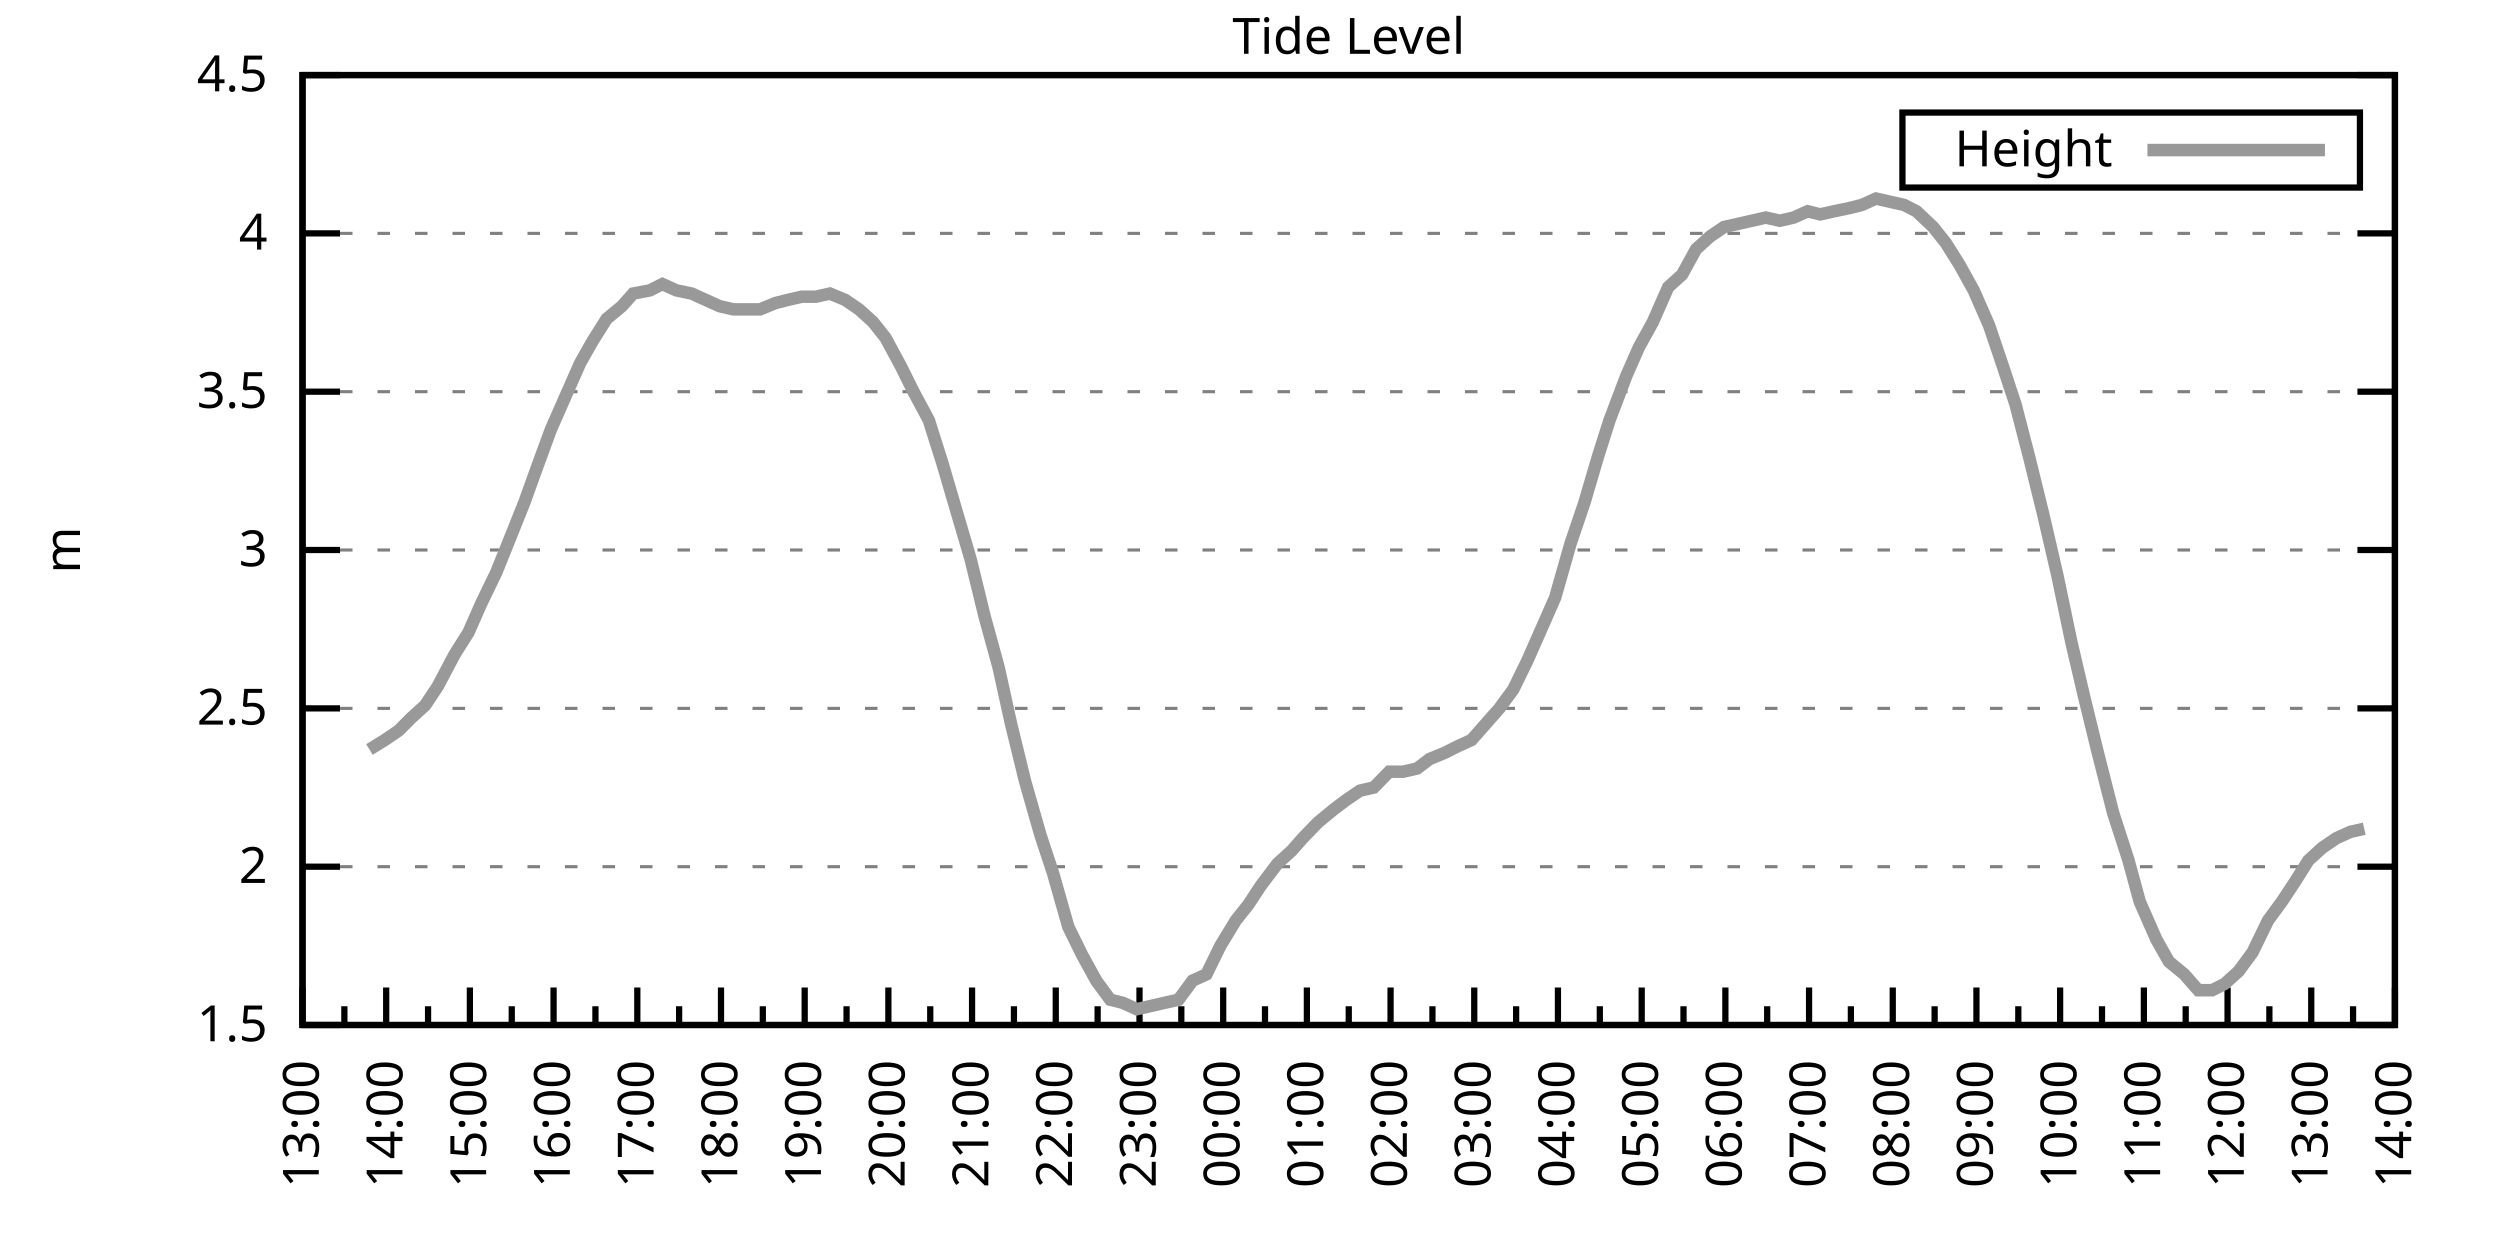
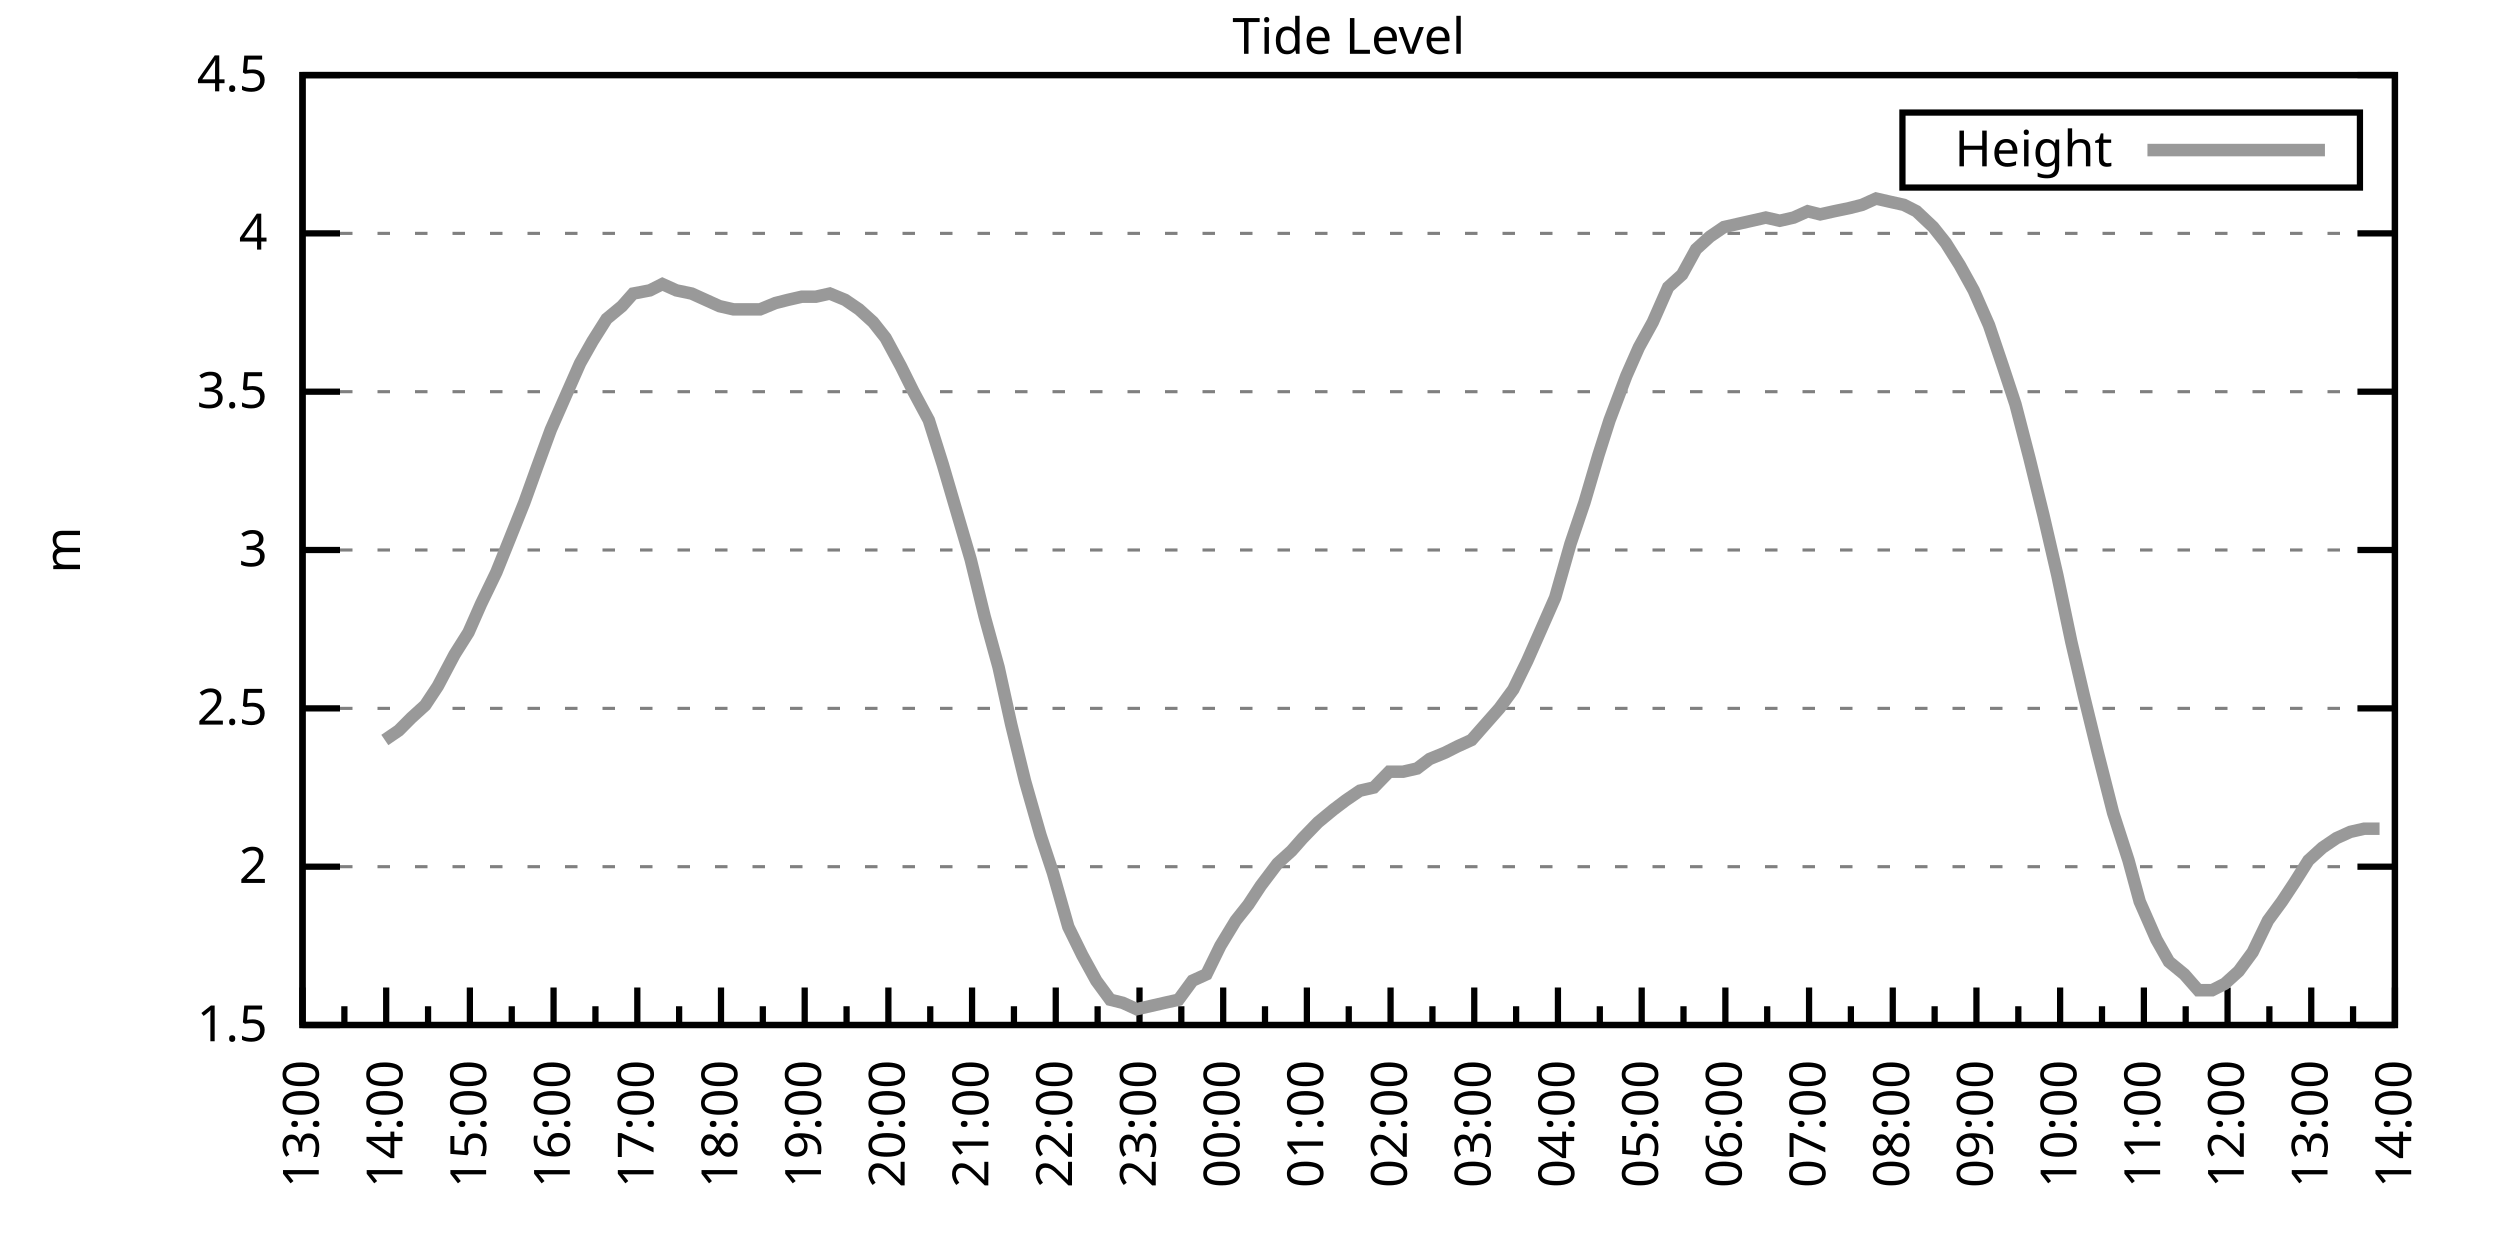
<svg xmlns="http://www.w3.org/2000/svg" xmlns:xlink="http://www.w3.org/1999/xlink" width="400" height="200" viewBox="0 0 400 200">
  <g id="gnuplot_canvas">
    <rect x="0" y="0" width="400" height="200" fill="none" />
    <defs>
      <circle id="gpDot" r="0.5" stroke-width="0.5" stroke="currentColor" />
      <path id="gpPt0" stroke-width="0.333" stroke="currentColor" d="M-1,0 h2 M0,-1 v2" />
      <path id="gpPt1" stroke-width="0.333" stroke="currentColor" d="M-1,-1 L1,1 M1,-1 L-1,1" />
      <path id="gpPt2" stroke-width="0.333" stroke="currentColor" d="M-1,0 L1,0 M0,-1 L0,1 M-1,-1 L1,1 M-1,1 L1,-1" />
      <rect id="gpPt3" stroke-width="0.333" stroke="currentColor" x="-1" y="-1" width="2" height="2" />
      <rect id="gpPt4" stroke-width="0.333" stroke="currentColor" fill="currentColor" x="-1" y="-1" width="2" height="2" />
      <circle id="gpPt5" stroke-width="0.333" stroke="currentColor" cx="0" cy="0" r="1" />
      <use xlink:href="#gpPt5" id="gpPt6" fill="currentColor" stroke="none" />
      <path id="gpPt7" stroke-width="0.333" stroke="currentColor" d="M0,-1.33 L-1.33,0.67 L1.33,0.67 z" />
      <use xlink:href="#gpPt7" id="gpPt8" fill="currentColor" stroke="none" />
      <use xlink:href="#gpPt7" id="gpPt9" stroke="currentColor" transform="rotate(180)" />
      <use xlink:href="#gpPt9" id="gpPt10" fill="currentColor" stroke="none" />
      <use xlink:href="#gpPt3" id="gpPt11" stroke="currentColor" transform="rotate(45)" />
      <use xlink:href="#gpPt11" id="gpPt12" fill="currentColor" stroke="none" />
      <path id="gpPt13" stroke-width="0.333" stroke="currentColor" d="M0,1.330 L1.265,0.411 L0.782,-1.067 L-0.782,-1.076 L-1.265,0.411 z" />
      <use xlink:href="#gpPt13" id="gpPt14" fill="currentColor" stroke="none" />
      <filter id="textbox" filterUnits="objectBoundingBox" x="0" y="0" height="1" width="1">
        <feFlood flood-color="white" flood-opacity="1" result="bgnd" />
        <feComposite in="SourceGraphic" in2="bgnd" operator="atop" />
      </filter>
      <filter id="greybox" filterUnits="objectBoundingBox" x="0" y="0" height="1" width="1">
        <feFlood flood-color="lightgrey" flood-opacity="1" result="grey" />
        <feComposite in="SourceGraphic" in2="grey" operator="atop" />
      </filter>
    </defs>
    <g fill="none" color="white" stroke="currentColor" stroke-width="1.00" stroke-linecap="butt" stroke-linejoin="miter">
</g>
    <g fill="none" color="black" stroke="currentColor" stroke-width="1.00" stroke-linecap="butt" stroke-linejoin="miter">
      <g stroke="none" shape-rendering="crispEdges">
        <polygon fill="rgb(255, 255, 255)" points="48.40,164.00 383.18,164.00 383.18,12.02 48.40,12.02 " />
      </g>
    </g>
    <g fill="none" color="black" stroke="currentColor" stroke-width="1.00" stroke-linecap="butt" stroke-linejoin="miter">
</g>
    <g fill="none" color="black" stroke="black" stroke-width="0.50" stroke-linecap="butt" stroke-linejoin="miter">
</g>
    <g fill="none" color="gray" stroke="currentColor" stroke-width="0.50" stroke-linecap="butt" stroke-linejoin="miter">
      <path stroke="gray" stroke-dasharray="2,4" class="gridline" d="M48.40,164.00 L383.19,164.00  " />
    </g>
    <g fill="none" color="gray" stroke="gray" stroke-width="1.00" stroke-linecap="butt" stroke-linejoin="miter">
</g>
    <g fill="none" color="black" stroke="currentColor" stroke-width="1.00" stroke-linecap="butt" stroke-linejoin="miter">
      <path stroke="black" d="M48.40,164.00 L54.40,164.00 M383.19,164.00 L377.19,164.00  " />
      <g transform="translate(42.80,166.60)" stroke="none" fill="black" font-family="Sans" font-size="8.00" text-anchor="end">
        <text>
          <tspan font-family="Sans"> 1.5</tspan>
        </text>
      </g>
    </g>
    <g fill="none" color="black" stroke="currentColor" stroke-width="1.00" stroke-linecap="butt" stroke-linejoin="miter">
</g>
    <g fill="none" color="black" stroke="black" stroke-width="0.50" stroke-linecap="butt" stroke-linejoin="miter">
</g>
    <g fill="none" color="gray" stroke="currentColor" stroke-width="0.50" stroke-linecap="butt" stroke-linejoin="miter">
      <path stroke="gray" stroke-dasharray="2,4" class="gridline" d="M48.40,138.67 L383.19,138.67  " />
    </g>
    <g fill="none" color="gray" stroke="gray" stroke-width="1.00" stroke-linecap="butt" stroke-linejoin="miter">
</g>
    <g fill="none" color="black" stroke="currentColor" stroke-width="1.00" stroke-linecap="butt" stroke-linejoin="miter">
      <path stroke="black" d="M48.40,138.67 L54.40,138.67 M383.19,138.67 L377.19,138.67  " />
      <g transform="translate(42.80,141.27)" stroke="none" fill="black" font-family="Sans" font-size="8.00" text-anchor="end">
        <text>
          <tspan font-family="Sans"> 2</tspan>
        </text>
      </g>
    </g>
    <g fill="none" color="black" stroke="currentColor" stroke-width="1.00" stroke-linecap="butt" stroke-linejoin="miter">
</g>
    <g fill="none" color="black" stroke="black" stroke-width="0.50" stroke-linecap="butt" stroke-linejoin="miter">
</g>
    <g fill="none" color="gray" stroke="currentColor" stroke-width="0.50" stroke-linecap="butt" stroke-linejoin="miter">
      <path stroke="gray" stroke-dasharray="2,4" class="gridline" d="M48.40,113.34 L383.19,113.34  " />
    </g>
    <g fill="none" color="gray" stroke="gray" stroke-width="1.00" stroke-linecap="butt" stroke-linejoin="miter">
</g>
    <g fill="none" color="black" stroke="currentColor" stroke-width="1.00" stroke-linecap="butt" stroke-linejoin="miter">
      <path stroke="black" d="M48.40,113.34 L54.40,113.34 M383.19,113.34 L377.19,113.34  " />
      <g transform="translate(42.80,115.94)" stroke="none" fill="black" font-family="Sans" font-size="8.00" text-anchor="end">
        <text>
          <tspan font-family="Sans"> 2.5</tspan>
        </text>
      </g>
    </g>
    <g fill="none" color="black" stroke="currentColor" stroke-width="1.00" stroke-linecap="butt" stroke-linejoin="miter">
</g>
    <g fill="none" color="black" stroke="black" stroke-width="0.50" stroke-linecap="butt" stroke-linejoin="miter">
</g>
    <g fill="none" color="gray" stroke="currentColor" stroke-width="0.50" stroke-linecap="butt" stroke-linejoin="miter">
      <path stroke="gray" stroke-dasharray="2,4" class="gridline" d="M48.40,88.00 L383.19,88.00  " />
    </g>
    <g fill="none" color="gray" stroke="gray" stroke-width="1.00" stroke-linecap="butt" stroke-linejoin="miter">
</g>
    <g fill="none" color="black" stroke="currentColor" stroke-width="1.00" stroke-linecap="butt" stroke-linejoin="miter">
      <path stroke="black" d="M48.40,88.00 L54.40,88.00 M383.19,88.00 L377.19,88.00  " />
      <g transform="translate(42.80,90.60)" stroke="none" fill="black" font-family="Sans" font-size="8.00" text-anchor="end">
        <text>
          <tspan font-family="Sans"> 3</tspan>
        </text>
      </g>
    </g>
    <g fill="none" color="black" stroke="currentColor" stroke-width="1.00" stroke-linecap="butt" stroke-linejoin="miter">
</g>
    <g fill="none" color="black" stroke="black" stroke-width="0.50" stroke-linecap="butt" stroke-linejoin="miter">
</g>
    <g fill="none" color="gray" stroke="currentColor" stroke-width="0.50" stroke-linecap="butt" stroke-linejoin="miter">
      <path stroke="gray" stroke-dasharray="2,4" class="gridline" d="M48.40,62.67 L383.19,62.67  " />
    </g>
    <g fill="none" color="gray" stroke="gray" stroke-width="1.00" stroke-linecap="butt" stroke-linejoin="miter">
</g>
    <g fill="none" color="black" stroke="currentColor" stroke-width="1.00" stroke-linecap="butt" stroke-linejoin="miter">
      <path stroke="black" d="M48.40,62.67 L54.40,62.67 M383.19,62.67 L377.19,62.67  " />
      <g transform="translate(42.80,65.27)" stroke="none" fill="black" font-family="Sans" font-size="8.00" text-anchor="end">
        <text>
          <tspan font-family="Sans"> 3.5</tspan>
        </text>
      </g>
    </g>
    <g fill="none" color="black" stroke="currentColor" stroke-width="1.00" stroke-linecap="butt" stroke-linejoin="miter">
</g>
    <g fill="none" color="black" stroke="black" stroke-width="0.50" stroke-linecap="butt" stroke-linejoin="miter">
</g>
    <g fill="none" color="gray" stroke="currentColor" stroke-width="0.50" stroke-linecap="butt" stroke-linejoin="miter">
      <path stroke="gray" stroke-dasharray="2,4" class="gridline" d="M48.40,37.34 L383.19,37.34  " />
    </g>
    <g fill="none" color="gray" stroke="gray" stroke-width="1.00" stroke-linecap="butt" stroke-linejoin="miter">
</g>
    <g fill="none" color="black" stroke="currentColor" stroke-width="1.00" stroke-linecap="butt" stroke-linejoin="miter">
      <path stroke="black" d="M48.40,37.34 L54.40,37.34 M383.19,37.34 L377.19,37.34  " />
      <g transform="translate(42.80,39.94)" stroke="none" fill="black" font-family="Sans" font-size="8.00" text-anchor="end">
        <text>
          <tspan font-family="Sans"> 4</tspan>
        </text>
      </g>
    </g>
    <g fill="none" color="black" stroke="currentColor" stroke-width="1.00" stroke-linecap="butt" stroke-linejoin="miter">
</g>
    <g fill="none" color="black" stroke="black" stroke-width="0.50" stroke-linecap="butt" stroke-linejoin="miter">
</g>
    <g fill="none" color="gray" stroke="currentColor" stroke-width="0.50" stroke-linecap="butt" stroke-linejoin="miter">
      <path stroke="gray" stroke-dasharray="2,4" class="gridline" d="M48.40,12.01 L383.19,12.01  " />
    </g>
    <g fill="none" color="gray" stroke="gray" stroke-width="1.00" stroke-linecap="butt" stroke-linejoin="miter">
</g>
    <g fill="none" color="black" stroke="currentColor" stroke-width="1.00" stroke-linecap="butt" stroke-linejoin="miter">
      <path stroke="black" d="M48.40,12.01 L54.40,12.01 M383.19,12.01 L377.19,12.01  " />
      <g transform="translate(42.80,14.61)" stroke="none" fill="black" font-family="Sans" font-size="8.00" text-anchor="end">
        <text>
          <tspan font-family="Sans"> 4.5</tspan>
        </text>
      </g>
    </g>
    <g fill="none" color="black" stroke="currentColor" stroke-width="1.00" stroke-linecap="butt" stroke-linejoin="miter">
      <path stroke="black" d="M48.40,164.00 L48.40,158.00  " />
      <g transform="translate(51.00,169.60) rotate(270)" stroke="none" fill="black" font-family="Sans" font-size="8.00" text-anchor="end">
        <text>
          <tspan font-family="Sans">13:00</tspan>
        </text>
      </g>
    </g>
    <g fill="none" color="black" stroke="currentColor" stroke-width="1.00" stroke-linecap="butt" stroke-linejoin="miter">
      <path stroke="black" d="M55.10,164.00 L55.10,161.00 M61.79,164.00 L61.79,158.00  " />
      <g transform="translate(64.39,169.60) rotate(270)" stroke="none" fill="black" font-family="Sans" font-size="8.00" text-anchor="end">
        <text>
          <tspan font-family="Sans">14:00</tspan>
        </text>
      </g>
    </g>
    <g fill="none" color="black" stroke="currentColor" stroke-width="1.00" stroke-linecap="butt" stroke-linejoin="miter">
      <path stroke="black" d="M68.49,164.00 L68.49,161.00 M75.18,164.00 L75.18,158.00  " />
      <g transform="translate(77.78,169.60) rotate(270)" stroke="none" fill="black" font-family="Sans" font-size="8.00" text-anchor="end">
        <text>
          <tspan font-family="Sans">15:00</tspan>
        </text>
      </g>
    </g>
    <g fill="none" color="black" stroke="currentColor" stroke-width="1.00" stroke-linecap="butt" stroke-linejoin="miter">
      <path stroke="black" d="M81.88,164.00 L81.88,161.00 M88.57,164.00 L88.57,158.00  " />
      <g transform="translate(91.17,169.60) rotate(270)" stroke="none" fill="black" font-family="Sans" font-size="8.00" text-anchor="end">
        <text>
          <tspan font-family="Sans">16:00</tspan>
        </text>
      </g>
    </g>
    <g fill="none" color="black" stroke="currentColor" stroke-width="1.00" stroke-linecap="butt" stroke-linejoin="miter">
      <path stroke="black" d="M95.27,164.00 L95.27,161.00 M101.97,164.00 L101.97,158.00  " />
      <g transform="translate(104.57,169.60) rotate(270)" stroke="none" fill="black" font-family="Sans" font-size="8.00" text-anchor="end">
        <text>
          <tspan font-family="Sans">17:00</tspan>
        </text>
      </g>
    </g>
    <g fill="none" color="black" stroke="currentColor" stroke-width="1.00" stroke-linecap="butt" stroke-linejoin="miter">
      <path stroke="black" d="M108.66,164.00 L108.66,161.00 M115.36,164.00 L115.36,158.00  " />
      <g transform="translate(117.96,169.60) rotate(270)" stroke="none" fill="black" font-family="Sans" font-size="8.00" text-anchor="end">
        <text>
          <tspan font-family="Sans">18:00</tspan>
        </text>
      </g>
    </g>
    <g fill="none" color="black" stroke="currentColor" stroke-width="1.00" stroke-linecap="butt" stroke-linejoin="miter">
      <path stroke="black" d="M122.05,164.00 L122.05,161.00 M128.75,164.00 L128.75,158.00  " />
      <g transform="translate(131.35,169.60) rotate(270)" stroke="none" fill="black" font-family="Sans" font-size="8.00" text-anchor="end">
        <text>
          <tspan font-family="Sans">19:00</tspan>
        </text>
      </g>
    </g>
    <g fill="none" color="black" stroke="currentColor" stroke-width="1.00" stroke-linecap="butt" stroke-linejoin="miter">
      <path stroke="black" d="M135.45,164.00 L135.45,161.00 M142.14,164.00 L142.14,158.00  " />
      <g transform="translate(144.74,169.60) rotate(270)" stroke="none" fill="black" font-family="Sans" font-size="8.00" text-anchor="end">
        <text>
          <tspan font-family="Sans">20:00</tspan>
        </text>
      </g>
    </g>
    <g fill="none" color="black" stroke="currentColor" stroke-width="1.00" stroke-linecap="butt" stroke-linejoin="miter">
      <path stroke="black" d="M148.84,164.00 L148.84,161.00 M155.53,164.00 L155.53,158.00  " />
      <g transform="translate(158.13,169.60) rotate(270)" stroke="none" fill="black" font-family="Sans" font-size="8.00" text-anchor="end">
        <text>
          <tspan font-family="Sans">21:00</tspan>
        </text>
      </g>
    </g>
    <g fill="none" color="black" stroke="currentColor" stroke-width="1.00" stroke-linecap="butt" stroke-linejoin="miter">
      <path stroke="black" d="M162.23,164.00 L162.23,161.00 M168.92,164.00 L168.92,158.00  " />
      <g transform="translate(171.52,169.60) rotate(270)" stroke="none" fill="black" font-family="Sans" font-size="8.00" text-anchor="end">
        <text>
          <tspan font-family="Sans">22:00</tspan>
        </text>
      </g>
    </g>
    <g fill="none" color="black" stroke="currentColor" stroke-width="1.00" stroke-linecap="butt" stroke-linejoin="miter">
      <path stroke="black" d="M175.62,164.00 L175.62,161.00 M182.32,164.00 L182.32,158.00  " />
      <g transform="translate(184.92,169.60) rotate(270)" stroke="none" fill="black" font-family="Sans" font-size="8.00" text-anchor="end">
        <text>
          <tspan font-family="Sans">23:00</tspan>
        </text>
      </g>
    </g>
    <g fill="none" color="black" stroke="currentColor" stroke-width="1.00" stroke-linecap="butt" stroke-linejoin="miter">
      <path stroke="black" d="M189.01,164.00 L189.01,161.00 M195.71,164.00 L195.71,158.00  " />
      <g transform="translate(198.31,169.60) rotate(270)" stroke="none" fill="black" font-family="Sans" font-size="8.00" text-anchor="end">
        <text>
          <tspan font-family="Sans">00:00</tspan>
        </text>
      </g>
    </g>
    <g fill="none" color="black" stroke="currentColor" stroke-width="1.00" stroke-linecap="butt" stroke-linejoin="miter">
      <path stroke="black" d="M202.40,164.00 L202.40,161.00 M209.10,164.00 L209.10,158.00  " />
      <g transform="translate(211.70,169.60) rotate(270)" stroke="none" fill="black" font-family="Sans" font-size="8.00" text-anchor="end">
        <text>
          <tspan font-family="Sans">01:00</tspan>
        </text>
      </g>
    </g>
    <g fill="none" color="black" stroke="currentColor" stroke-width="1.00" stroke-linecap="butt" stroke-linejoin="miter">
      <path stroke="black" d="M215.80,164.00 L215.80,161.00 M222.49,164.00 L222.49,158.00  " />
      <g transform="translate(225.09,169.60) rotate(270)" stroke="none" fill="black" font-family="Sans" font-size="8.00" text-anchor="end">
        <text>
          <tspan font-family="Sans">02:00</tspan>
        </text>
      </g>
    </g>
    <g fill="none" color="black" stroke="currentColor" stroke-width="1.00" stroke-linecap="butt" stroke-linejoin="miter">
      <path stroke="black" d="M229.19,164.00 L229.19,161.00 M235.88,164.00 L235.88,158.00  " />
      <g transform="translate(238.48,169.60) rotate(270)" stroke="none" fill="black" font-family="Sans" font-size="8.00" text-anchor="end">
        <text>
          <tspan font-family="Sans">03:00</tspan>
        </text>
      </g>
    </g>
    <g fill="none" color="black" stroke="currentColor" stroke-width="1.00" stroke-linecap="butt" stroke-linejoin="miter">
      <path stroke="black" d="M242.58,164.00 L242.58,161.00 M249.27,164.00 L249.27,158.00  " />
      <g transform="translate(251.87,169.60) rotate(270)" stroke="none" fill="black" font-family="Sans" font-size="8.00" text-anchor="end">
        <text>
          <tspan font-family="Sans">04:00</tspan>
        </text>
      </g>
    </g>
    <g fill="none" color="black" stroke="currentColor" stroke-width="1.00" stroke-linecap="butt" stroke-linejoin="miter">
      <path stroke="black" d="M255.97,164.00 L255.97,161.00 M262.67,164.00 L262.67,158.00  " />
      <g transform="translate(265.27,169.60) rotate(270)" stroke="none" fill="black" font-family="Sans" font-size="8.00" text-anchor="end">
        <text>
          <tspan font-family="Sans">05:00</tspan>
        </text>
      </g>
    </g>
    <g fill="none" color="black" stroke="currentColor" stroke-width="1.00" stroke-linecap="butt" stroke-linejoin="miter">
      <path stroke="black" d="M269.36,164.00 L269.36,161.00 M276.06,164.00 L276.06,158.00  " />
      <g transform="translate(278.66,169.60) rotate(270)" stroke="none" fill="black" font-family="Sans" font-size="8.00" text-anchor="end">
        <text>
          <tspan font-family="Sans">06:00</tspan>
        </text>
      </g>
    </g>
    <g fill="none" color="black" stroke="currentColor" stroke-width="1.00" stroke-linecap="butt" stroke-linejoin="miter">
      <path stroke="black" d="M282.75,164.00 L282.75,161.00 M289.45,164.00 L289.45,158.00  " />
      <g transform="translate(292.05,169.60) rotate(270)" stroke="none" fill="black" font-family="Sans" font-size="8.00" text-anchor="end">
        <text>
          <tspan font-family="Sans">07:00</tspan>
        </text>
      </g>
    </g>
    <g fill="none" color="black" stroke="currentColor" stroke-width="1.00" stroke-linecap="butt" stroke-linejoin="miter">
      <path stroke="black" d="M296.14,164.00 L296.14,161.00 M302.84,164.00 L302.84,158.00  " />
      <g transform="translate(305.44,169.60) rotate(270)" stroke="none" fill="black" font-family="Sans" font-size="8.00" text-anchor="end">
        <text>
          <tspan font-family="Sans">08:00</tspan>
        </text>
      </g>
    </g>
    <g fill="none" color="black" stroke="currentColor" stroke-width="1.00" stroke-linecap="butt" stroke-linejoin="miter">
      <path stroke="black" d="M309.54,164.00 L309.54,161.00 M316.23,164.00 L316.23,158.00  " />
      <g transform="translate(318.83,169.60) rotate(270)" stroke="none" fill="black" font-family="Sans" font-size="8.00" text-anchor="end">
        <text>
          <tspan font-family="Sans">09:00</tspan>
        </text>
      </g>
    </g>
    <g fill="none" color="black" stroke="currentColor" stroke-width="1.00" stroke-linecap="butt" stroke-linejoin="miter">
      <path stroke="black" d="M322.93,164.00 L322.93,161.00 M329.62,164.00 L329.62,158.00  " />
      <g transform="translate(332.22,169.60) rotate(270)" stroke="none" fill="black" font-family="Sans" font-size="8.00" text-anchor="end">
        <text>
          <tspan font-family="Sans">10:00</tspan>
        </text>
      </g>
    </g>
    <g fill="none" color="black" stroke="currentColor" stroke-width="1.00" stroke-linecap="butt" stroke-linejoin="miter">
      <path stroke="black" d="M336.32,164.00 L336.32,161.00 M343.02,164.00 L343.02,158.00  " />
      <g transform="translate(345.62,169.60) rotate(270)" stroke="none" fill="black" font-family="Sans" font-size="8.00" text-anchor="end">
        <text>
          <tspan font-family="Sans">11:00</tspan>
        </text>
      </g>
    </g>
    <g fill="none" color="black" stroke="currentColor" stroke-width="1.00" stroke-linecap="butt" stroke-linejoin="miter">
      <path stroke="black" d="M349.71,164.00 L349.71,161.00 M356.41,164.00 L356.41,158.00  " />
      <g transform="translate(359.01,169.60) rotate(270)" stroke="none" fill="black" font-family="Sans" font-size="8.00" text-anchor="end">
        <text>
          <tspan font-family="Sans">12:00</tspan>
        </text>
      </g>
    </g>
    <g fill="none" color="black" stroke="currentColor" stroke-width="1.00" stroke-linecap="butt" stroke-linejoin="miter">
      <path stroke="black" d="M363.10,164.00 L363.10,161.00 M369.80,164.00 L369.80,158.00  " />
      <g transform="translate(372.40,169.60) rotate(270)" stroke="none" fill="black" font-family="Sans" font-size="8.00" text-anchor="end">
        <text>
          <tspan font-family="Sans">13:00</tspan>
        </text>
      </g>
    </g>
    <g fill="none" color="black" stroke="currentColor" stroke-width="1.00" stroke-linecap="butt" stroke-linejoin="miter">
      <path stroke="black" d="M376.49,164.00 L376.49,161.00 M383.19,164.00 L383.19,158.00  " />
      <g transform="translate(385.79,169.60) rotate(270)" stroke="none" fill="black" font-family="Sans" font-size="8.00" text-anchor="end">
        <text>
          <tspan font-family="Sans">14:00</tspan>
        </text>
      </g>
    </g>
    <g fill="none" color="black" stroke="currentColor" stroke-width="1.00" stroke-linecap="butt" stroke-linejoin="miter">
</g>
    <g fill="none" color="black" stroke="currentColor" stroke-width="1.00" stroke-linecap="butt" stroke-linejoin="miter">
      <path stroke="black" d="M48.40,12.01 L48.40,164.00 L383.19,164.00 L383.19,12.01 L48.40,12.01 Z  " />
    </g>
    <g fill="none" color="black" stroke="currentColor" stroke-width="1.00" stroke-linecap="butt" stroke-linejoin="miter">
      <g transform="translate(12.80,88.01) rotate(270)" stroke="none" fill="black" font-family="Sans" font-size="8.00" text-anchor="middle">
        <text>
          <tspan font-family="Sans">m</tspan>
        </text>
      </g>
    </g>
    <g fill="none" color="black" stroke="currentColor" stroke-width="1.00" stroke-linecap="butt" stroke-linejoin="miter">
</g>
    <g fill="none" color="black" stroke="currentColor" stroke-width="1.00" stroke-linecap="butt" stroke-linejoin="miter">
      <path stroke="black" d="M304.39,30.01 L304.39,18.01 L377.59,18.01 L377.59,30.01 L304.39,30.01 Z  " />
    </g>
    <g id="Tide_level_plot_1">
      <g fill="none" color="white" stroke="black" stroke-width="2.00" stroke-linecap="butt" stroke-linejoin="miter">
</g>
      <g fill="none" color="black" stroke="currentColor" stroke-width="2.00" stroke-linecap="butt" stroke-linejoin="miter">
        <g transform="translate(337.99,26.61)" stroke="none" fill="black" font-family="Sans" font-size="8.00" text-anchor="end">
          <text>
            <tspan font-family="Sans">Height</tspan>
          </text>
        </g>
      </g>
      <g fill="none" color="black" stroke="currentColor" stroke-width="2.00" stroke-linecap="butt" stroke-linejoin="miter">
-         <path stroke="rgb(153, 153, 153)" d="M343.59,24.01 L371.99,24.01 M59.11,119.92 L61.57,118.40 L63.80,116.88 L65.81,114.86 L68.04,112.83 L70.05,109.79   L72.73,104.72 L74.96,101.18 L76.97,96.62 L79.42,91.55 L81.66,85.98 L83.89,80.41 L85.90,74.83 L88.13,68.75   L90.58,63.18 L92.82,58.11 L94.82,54.57 L97.06,51.02 L99.51,48.99 L101.30,46.97 L103.98,46.46 L105.98,45.45   L108.22,46.46 L110.67,46.97 L112.90,47.98 L115.13,48.99 L117.37,49.50 L119.38,49.50 L121.61,49.50 L124.06,48.49   L126.07,47.98 L128.30,47.47 L130.54,47.47 L132.77,46.97 L135.22,47.98 L137.45,49.50 L139.69,51.53 L141.69,54.06   L144.15,58.62 L146.16,62.67 L148.61,67.23 L150.85,74.33 L153.08,81.93 L155.31,89.52 L157.54,98.64 L159.77,106.75   L161.78,115.87 L164.01,124.99 L166.47,133.60 L168.48,139.68 L170.93,148.29 L173.17,152.85 L175.40,156.91 L177.63,159.95   L179.64,160.45 L181.87,161.47 L184.10,160.96 L186.33,160.45 L188.57,159.95 L190.80,156.91 L193.03,155.89 L195.26,151.33   L197.72,147.28 L199.73,144.75 L201.73,141.71 L204.41,138.16 L206.64,136.14 L208.43,134.11 L210.88,131.58 L213.34,129.55   L215.35,128.03 L217.58,126.51 L219.81,126.00 L222.27,123.47 L224.50,123.47 L226.73,122.96 L228.74,121.44 L231.20,120.43   L233.20,119.42 L235.44,118.40 L237.67,115.87 L239.90,113.34 L242.13,110.30 L244.36,105.74 L246.60,100.67 L248.83,95.60   L251.28,86.99 L253.51,80.41 L255.75,72.81 L257.53,67.23 L260.21,60.14 L262.22,55.58 L264.45,51.53 L266.91,45.95   L269.14,43.93 L271.37,39.87 L273.60,37.85 L275.83,36.33 L278.07,35.82 L280.30,35.32 L282.53,34.81 L284.76,35.32   L286.99,34.81 L289.23,33.80 L291.23,34.30 L293.47,33.80 L295.92,33.29 L297.93,32.78 L300.16,31.77 L302.39,32.28   L304.63,32.78 L306.63,33.80 L309.31,36.33 L311.32,38.86 L313.55,42.41 L315.79,46.46 L318.24,52.03 L320.47,58.62   L322.48,64.70 L324.71,73.31 L326.95,82.43 L329.18,92.06 L331.41,102.70 L333.42,111.31 L335.65,120.43 L338.10,130.06   L340.56,137.66 L342.35,144.24 L345.02,150.32 L347.03,153.87 L349.49,155.89 L351.72,158.43 L353.95,158.43 L355.96,157.41   L358.19,155.39 L360.42,152.35 L362.88,147.28 L365.11,144.24 L367.12,141.20 L369.35,137.66 L371.58,135.63 L373.82,134.11   L376.05,133.10 L378.28,132.59  " />
+         <path stroke="rgb(153, 153, 153)" d="M343.59,24.01 L371.99,24.01 M61.57,118.40 L63.80,116.88 L65.81,114.86 L68.04,112.83 L70.05,109.79 L72.73,104.72   L74.96,101.18 L76.97,96.62 L79.42,91.55 L81.66,85.98 L83.89,80.41 L85.90,74.83 L88.13,68.75 L90.58,63.18   L92.82,58.11 L94.82,54.57 L97.06,51.02 L99.51,48.99 L101.30,46.97 L103.98,46.46 L105.98,45.45 L108.22,46.46   L110.67,46.97 L112.90,47.98 L115.13,48.99 L117.37,49.50 L119.38,49.50 L121.61,49.50 L124.06,48.49 L126.07,47.98   L128.30,47.47 L130.54,47.47 L132.77,46.97 L135.22,47.98 L137.45,49.50 L139.69,51.53 L141.69,54.06 L144.15,58.62   L146.16,62.67 L148.61,67.23 L150.85,74.33 L153.08,81.93 L155.31,89.52 L157.54,98.64 L159.77,106.75 L161.78,115.87   L164.01,124.99 L166.47,133.60 L168.48,139.68 L170.93,148.29 L173.17,152.85 L175.40,156.91 L177.63,159.95 L179.64,160.45   L181.87,161.47 L184.10,160.96 L186.33,160.45 L188.57,159.95 L190.80,156.91 L193.03,155.89 L195.26,151.33 L197.72,147.28   L199.73,144.75 L201.73,141.71 L204.41,138.16 L206.64,136.14 L208.43,134.11 L210.88,131.58 L213.34,129.55 L215.35,128.03   L217.58,126.51 L219.81,126.00 L222.27,123.47 L224.50,123.47 L226.73,122.96 L228.74,121.44 L231.20,120.43 L233.20,119.42   L235.44,118.40 L237.67,115.87 L239.90,113.34 L242.13,110.30 L244.36,105.74 L246.60,100.67 L248.83,95.60 L251.28,86.99   L253.51,80.41 L255.75,72.81 L257.53,67.23 L260.21,60.14 L262.22,55.58 L264.45,51.53 L266.91,45.95 L269.14,43.93   L271.37,39.87 L273.60,37.85 L275.83,36.33 L278.07,35.82 L280.30,35.32 L282.53,34.81 L284.76,35.32 L286.99,34.81   L289.23,33.80 L291.23,34.30 L293.47,33.80 L295.92,33.29 L297.93,32.78 L300.16,31.77 L302.39,32.28 L304.63,32.78   L306.63,33.80 L309.31,36.33 L311.32,38.86 L313.55,42.41 L315.79,46.46 L318.24,52.03 L320.47,58.62 L322.48,64.70   L324.71,73.31 L326.95,82.43 L329.18,92.06 L331.41,102.70 L333.42,111.31 L335.65,120.43 L338.10,130.06 L340.56,137.66   L342.35,144.24 L345.02,150.32 L347.03,153.87 L349.49,155.89 L351.72,158.43 L353.95,158.43 L355.96,157.41 L358.19,155.39   L360.42,152.35 L362.88,147.28 L365.11,144.24 L367.12,141.20 L369.35,137.66 L371.58,135.63 L373.82,134.11 L376.05,133.10   L378.28,132.59 L380.73,132.59  " />
      </g>
    </g>
    <g fill="none" color="black" stroke="currentColor" stroke-width="2.00" stroke-linecap="butt" stroke-linejoin="miter">
</g>
    <g fill="none" color="black" stroke="black" stroke-width="1.00" stroke-linecap="butt" stroke-linejoin="miter">
</g>
    <g fill="none" color="black" stroke="currentColor" stroke-width="1.00" stroke-linecap="butt" stroke-linejoin="miter">
      <path stroke="black" d="M48.40,12.01 L48.40,164.00 L383.19,164.00 L383.19,12.01 L48.40,12.01 Z  " />
    </g>
    <g fill="none" color="black" stroke="currentColor" stroke-width="1.00" stroke-linecap="butt" stroke-linejoin="miter">
      <g transform="translate(215.79,8.61)" stroke="none" fill="black" font-family="Sans" font-size="8.00" text-anchor="middle">
        <text>
          <tspan font-family="Sans">Tide Level</tspan>
        </text>
      </g>
    </g>
    <g fill="none" color="black" stroke="currentColor" stroke-width="1.00" stroke-linecap="butt" stroke-linejoin="miter">
</g>
  </g>
</svg>
